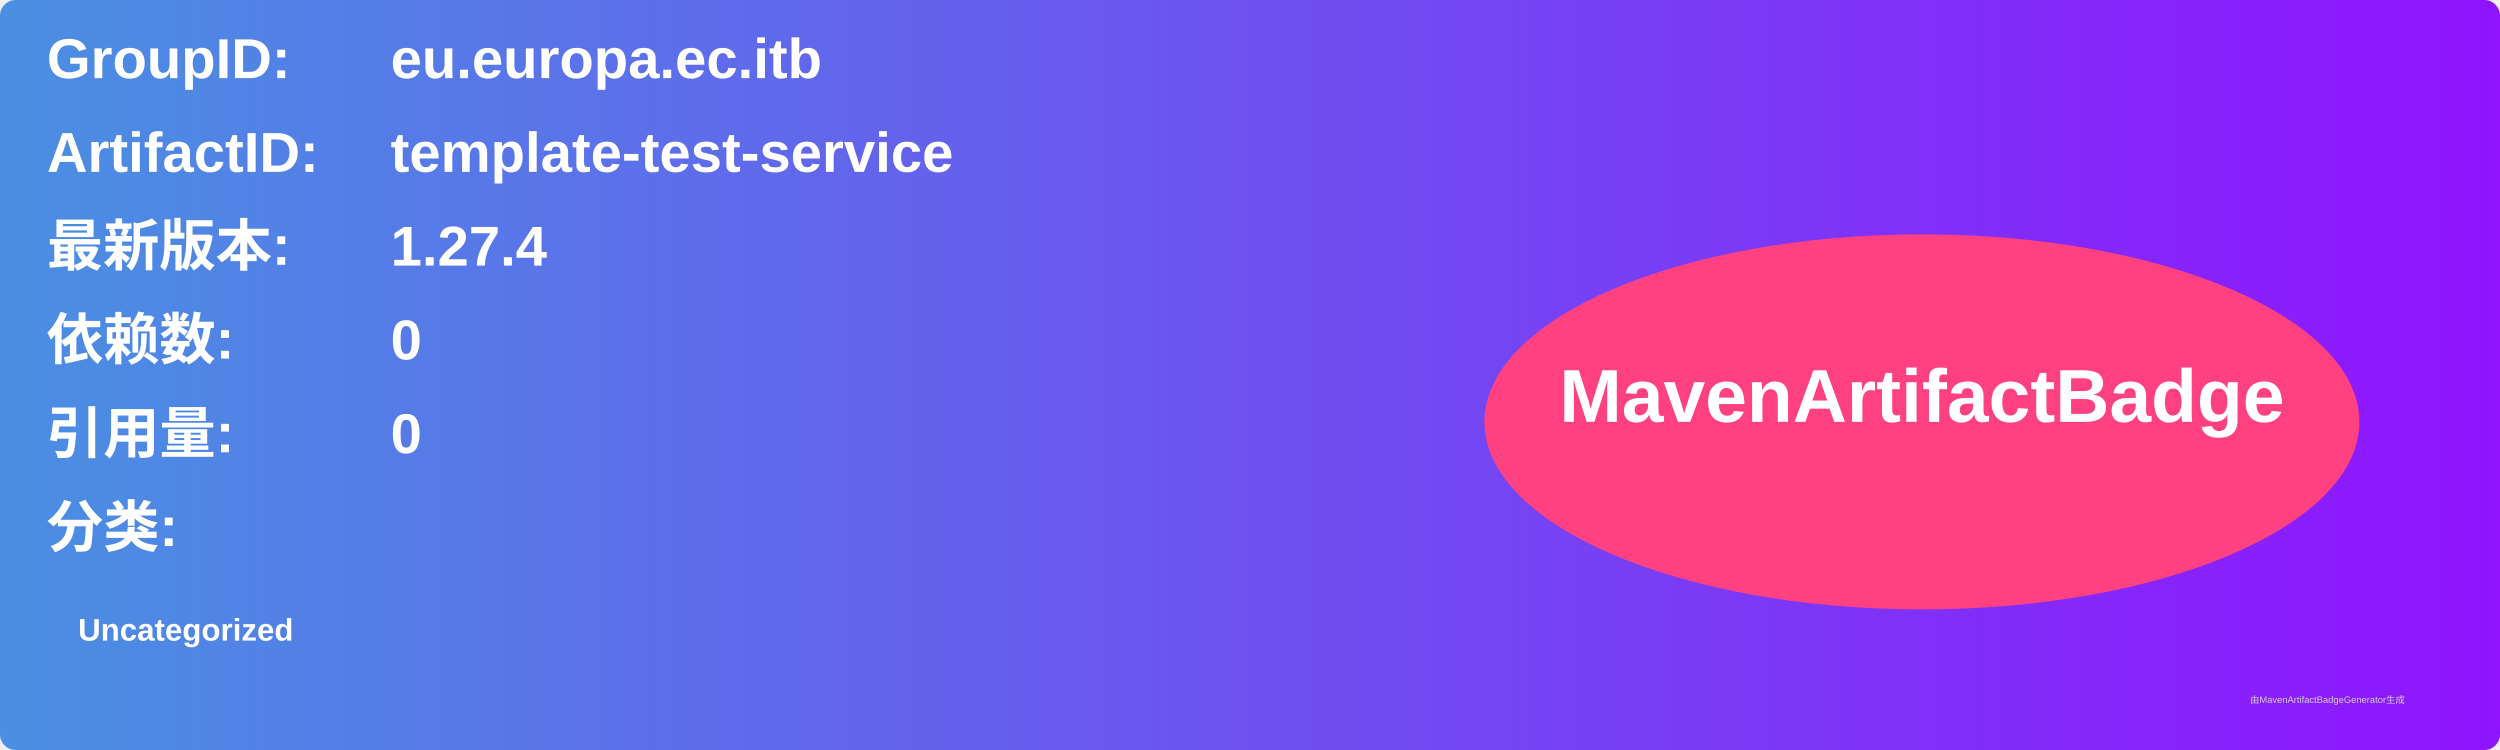
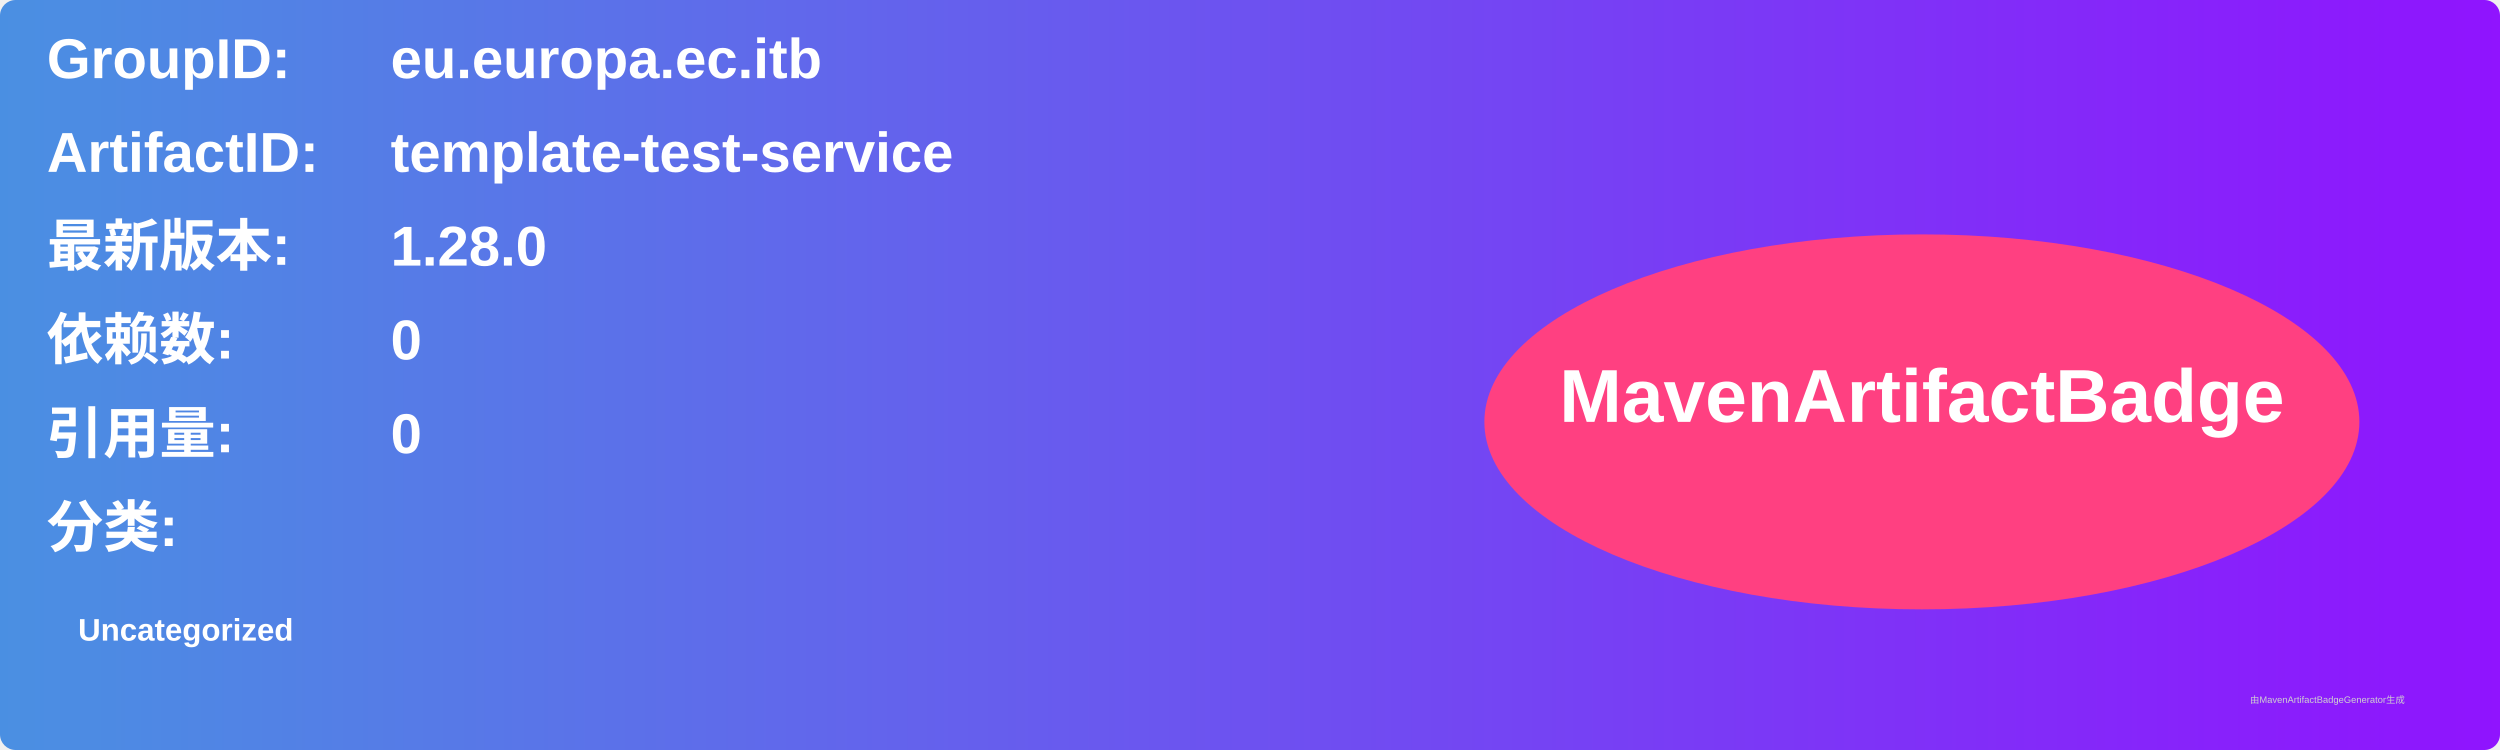
<svg xmlns="http://www.w3.org/2000/svg" width="800" height="240" viewBox="0 0 800 240">
  <linearGradient id="grad" x1="0%" y1="0%" x2="100%" y2="0%">
    <stop offset="0%" stop-color="#4a90e2" />
    <stop offset="100%" stop-color="#9013fe" />
  </linearGradient>
  <rect width="100%" height="100%" rx="5" ry="5" fill="url(#grad)" />
  <g transform="translate(15, 15)">
    <text x="0" y="10" font-family="Arial" font-size="18" fill="white" font-weight="bold" width="260">GroupID:</text>
    <text x="110" y="10" font-family="Arial" font-size="18" fill="white" font-weight="bold" width="460">eu.europa.ec.itb</text>
    <text x="0" y="40" font-family="Arial" font-size="18" fill="white" font-weight="bold" width="260">ArtifactID:</text>
    <text x="110" y="40" font-family="Arial" font-size="18" fill="white" font-weight="bold" width="460">template-test-service</text>
    <text x="0" y="70" font-family="Arial" font-size="18" fill="white" font-weight="bold">最新版本:</text>
    <text x="110" y="70" font-family="Arial" font-size="18" fill="white" font-weight="bold">
-       <tspan font-weight="bold">1.27.4</tspan>
+       <tspan font-weight="bold">1.28.0</tspan>
    </text>
    <text x="0" y="100" font-family="Arial" font-size="18" fill="white" font-weight="bold">依赖数: </text>
    <text x="110" y="100" font-family="Arial" font-size="18" fill="white">
      <tspan font-weight="bold">0</tspan>
    </text>
    <text x="0" y="130" font-family="Arial" font-size="18" fill="white" font-weight="bold">引用量: </text>
    <text x="110" y="130" font-family="Arial" font-size="18" fill="white">
      <tspan font-weight="bold">0</tspan>
    </text>
    <text x="0" y="160" font-family="Arial" font-size="18" fill="white" font-weight="bold">分类:</text>
    <text x="10" y="190" font-family="Arial" font-size="10" fill="white">
      <tspan font-weight="bold">Uncategorized</tspan>
    </text>
    <ellipse cx="600" cy="120" rx="140" ry="60" fill="#ff4081" />
    <text x="600" y="120" text-anchor="middle" font-family="Arial" font-size="24" fill="white" font-weight="bold">MavenArtifactBadge</text>
  </g>
  <text x="720" y="225" font-family="Arial" font-size="3" fill="#d0d0d0">由MavenArtifactBadgeGenerator生成</text>
</svg>
